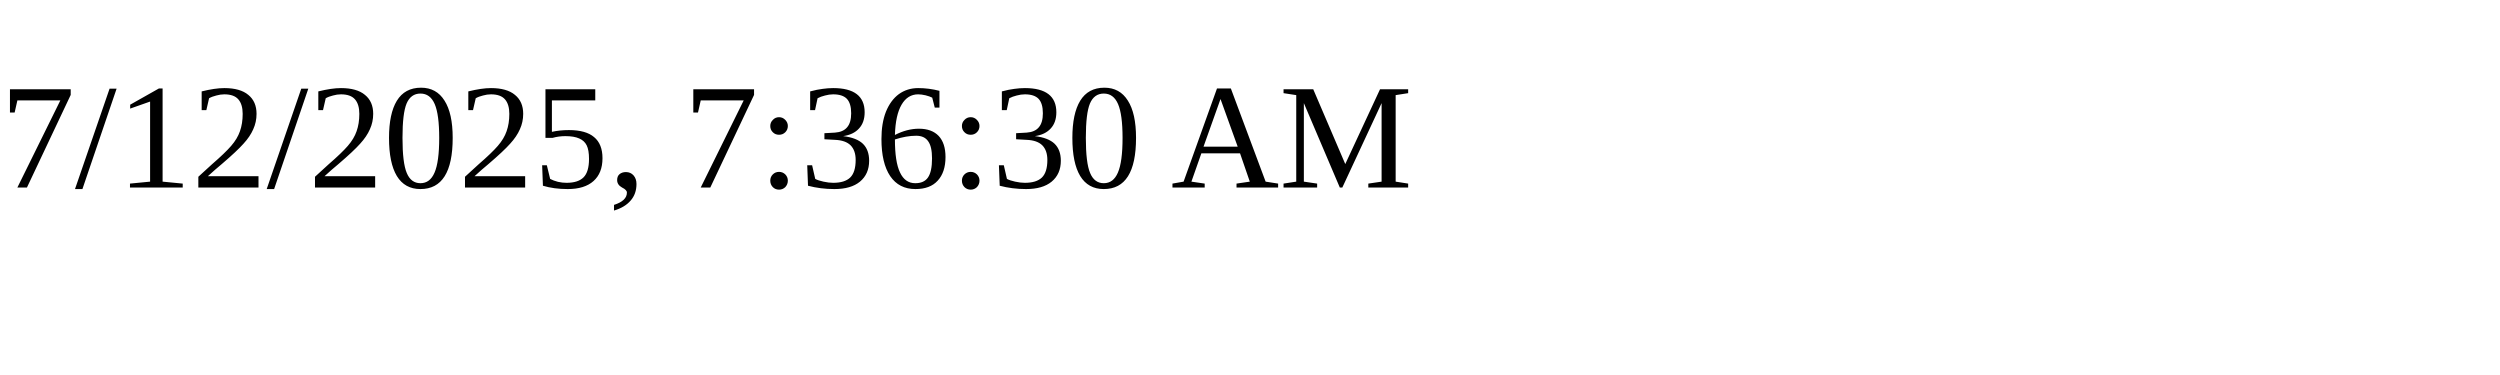
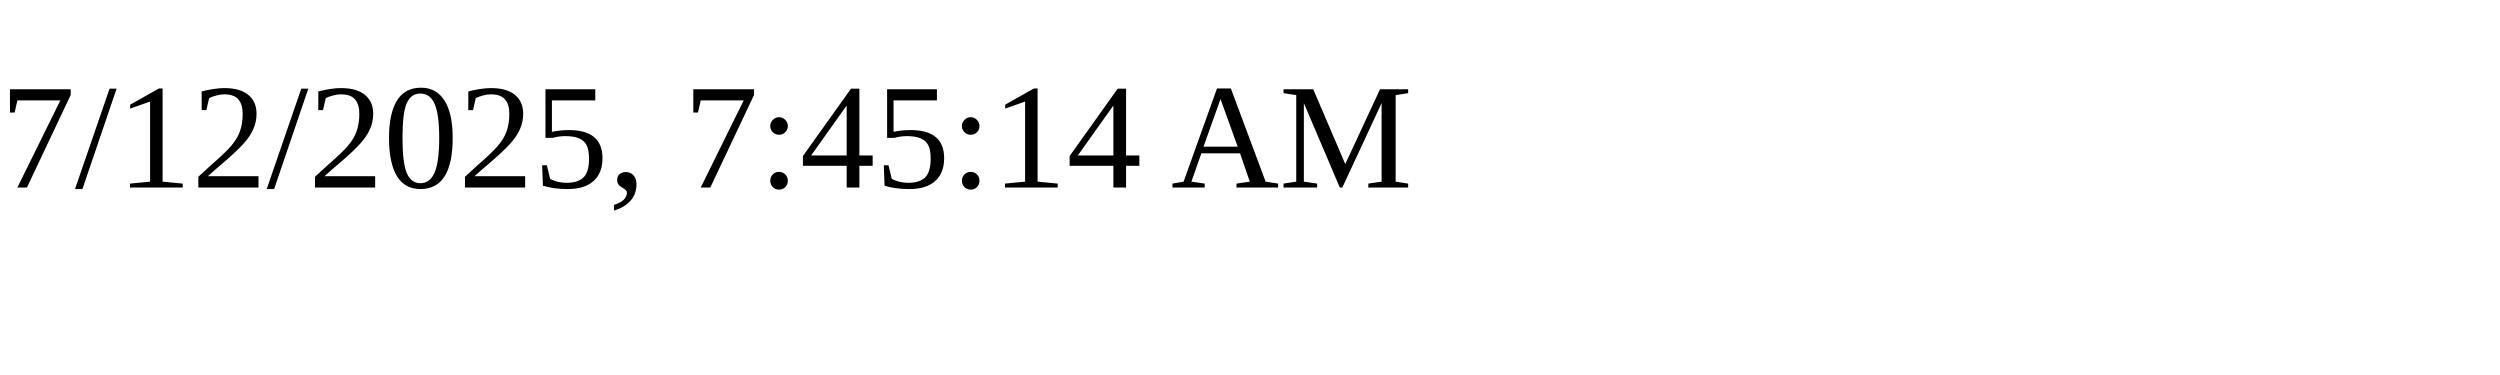
<svg xmlns="http://www.w3.org/2000/svg" height="30" width="200">
-   <text x="0" y="15">7/12/2025, 7:36:30 AM</text>
+   <text x="0" y="15">7/12/2025, 7:45:14 AM</text>
</svg>
